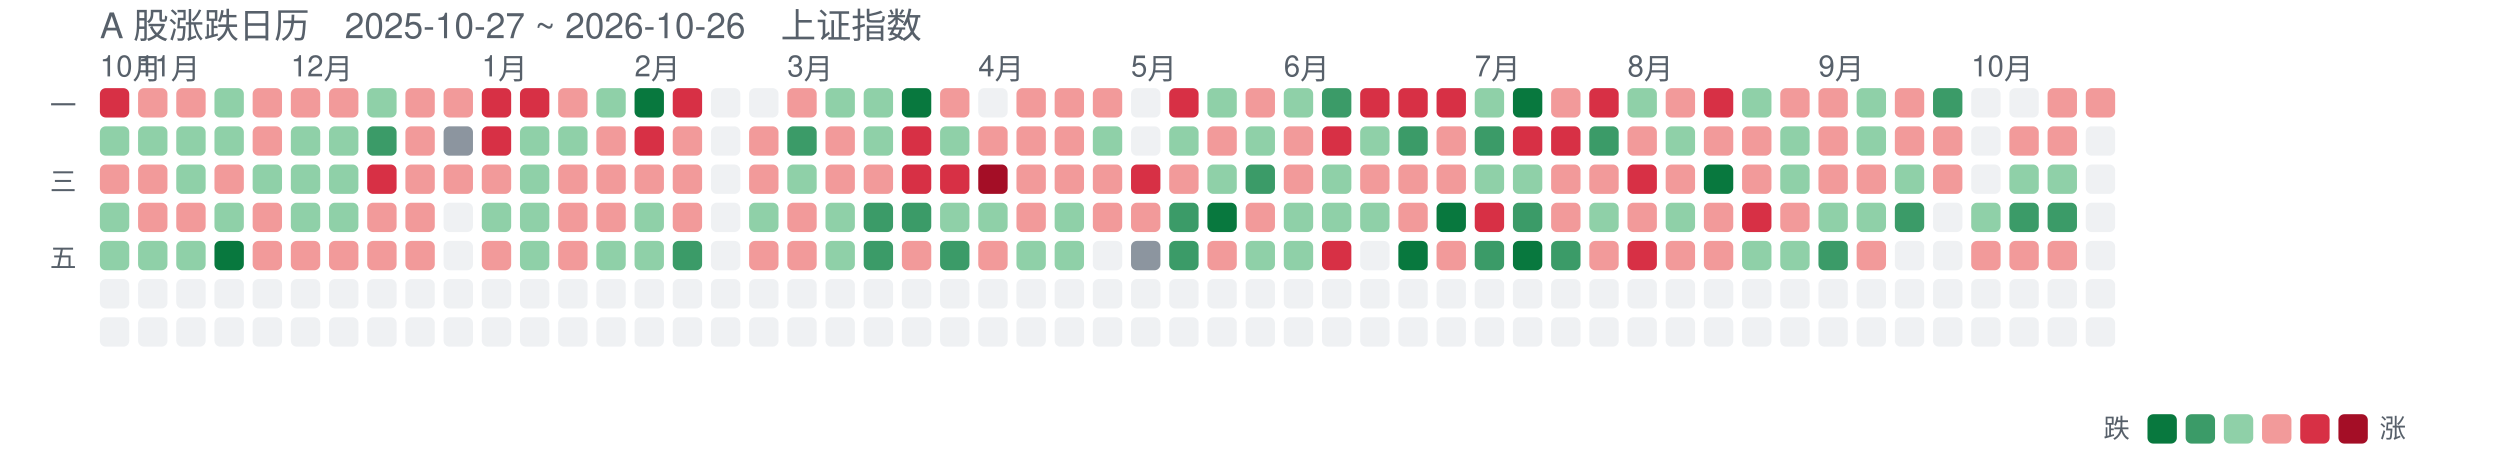
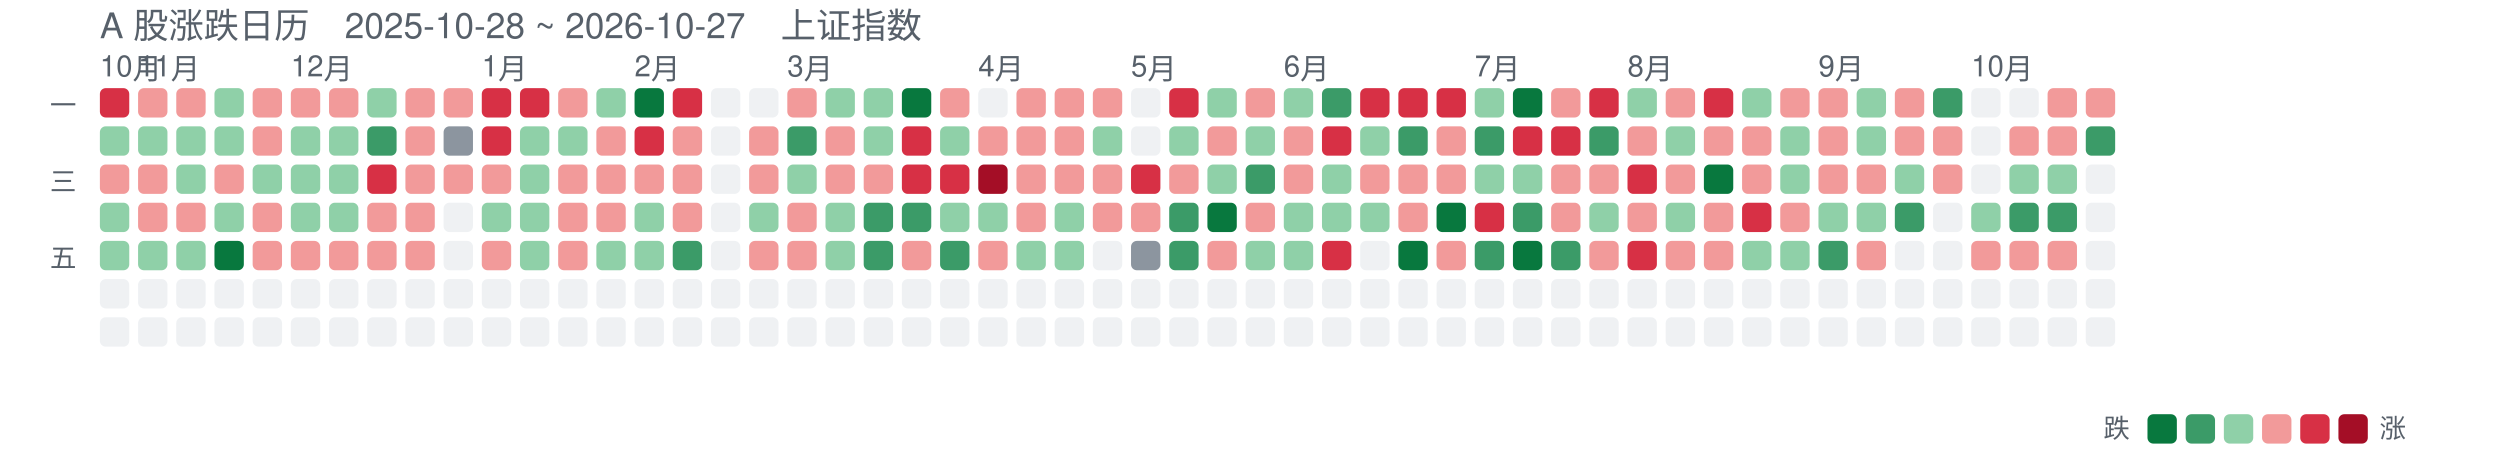
<svg xmlns="http://www.w3.org/2000/svg" width="851" height="159" viewBox="0 0 851 159" font-family="-apple-system,Segoe UI,Helvetica,Arial,sans-serif">
-   <text x="34" y="13" font-size="12" fill="#57606a">A 股涨跌日历　2025-10-27 ~ 2026-10-26　上证指数</text>
+   <text x="34" y="13" font-size="12" fill="#57606a">A 股涨跌日历　2025-10-28 ~ 2026-10-27　上证指数</text>
  <text x="34" y="26" font-size="10" fill="#57606a">10月</text>
  <text x="47" y="26" font-size="10" fill="#57606a">11月</text>
  <text x="99" y="26" font-size="10" fill="#57606a">12月</text>
  <text x="164" y="26" font-size="10" fill="#57606a">1月</text>
  <text x="216" y="26" font-size="10" fill="#57606a">2月</text>
  <text x="268" y="26" font-size="10" fill="#57606a">3月</text>
  <text x="333" y="26" font-size="10" fill="#57606a">4月</text>
  <text x="385" y="26" font-size="10" fill="#57606a">5月</text>
  <text x="437" y="26" font-size="10" fill="#57606a">6月</text>
  <text x="502" y="26" font-size="10" fill="#57606a">7月</text>
  <text x="554" y="26" font-size="10" fill="#57606a">8月</text>
  <text x="619" y="26" font-size="10" fill="#57606a">9月</text>
  <text x="671" y="26" font-size="10" fill="#57606a">10月</text>
  <text x="26" y="39" font-size="9" fill="#57606a" text-anchor="end">一</text>
  <text x="26" y="65" font-size="9" fill="#57606a" text-anchor="end">三</text>
  <text x="26" y="91" font-size="9" fill="#57606a" text-anchor="end">五</text>
  <rect x="34" y="30" width="10" height="10" rx="2" fill="#d73045" opacity="1" />
  <rect x="34" y="43" width="10" height="10" rx="2" fill="#8fd0a8" opacity="1" />
  <rect x="34" y="56" width="10" height="10" rx="2" fill="#f29a9a" opacity="1" />
  <rect x="34" y="69" width="10" height="10" rx="2" fill="#8fd0a8" opacity="1" />
  <rect x="34" y="82" width="10" height="10" rx="2" fill="#8fd0a8" opacity="1" />
  <rect x="34" y="95" width="10" height="10" rx="2" fill="#d0d7de" opacity="0.35" />
  <rect x="34" y="108" width="10" height="10" rx="2" fill="#d0d7de" opacity="0.35" />
  <rect x="47" y="30" width="10" height="10" rx="2" fill="#f29a9a" opacity="1" />
  <rect x="47" y="43" width="10" height="10" rx="2" fill="#8fd0a8" opacity="1" />
  <rect x="47" y="56" width="10" height="10" rx="2" fill="#f29a9a" opacity="1" />
  <rect x="47" y="69" width="10" height="10" rx="2" fill="#f29a9a" opacity="1" />
  <rect x="47" y="82" width="10" height="10" rx="2" fill="#8fd0a8" opacity="1" />
  <rect x="47" y="95" width="10" height="10" rx="2" fill="#d0d7de" opacity="0.35" />
  <rect x="47" y="108" width="10" height="10" rx="2" fill="#d0d7de" opacity="0.35" />
  <rect x="60" y="30" width="10" height="10" rx="2" fill="#f29a9a" opacity="1" />
  <rect x="60" y="43" width="10" height="10" rx="2" fill="#8fd0a8" opacity="1" />
  <rect x="60" y="56" width="10" height="10" rx="2" fill="#8fd0a8" opacity="1" />
  <rect x="60" y="69" width="10" height="10" rx="2" fill="#f29a9a" opacity="1" />
  <rect x="60" y="82" width="10" height="10" rx="2" fill="#8fd0a8" opacity="1" />
  <rect x="60" y="95" width="10" height="10" rx="2" fill="#d0d7de" opacity="0.35" />
  <rect x="60" y="108" width="10" height="10" rx="2" fill="#d0d7de" opacity="0.35" />
  <rect x="73" y="30" width="10" height="10" rx="2" fill="#8fd0a8" opacity="1" />
  <rect x="73" y="43" width="10" height="10" rx="2" fill="#8fd0a8" opacity="1" />
  <rect x="73" y="56" width="10" height="10" rx="2" fill="#f29a9a" opacity="1" />
  <rect x="73" y="69" width="10" height="10" rx="2" fill="#8fd0a8" opacity="1" />
  <rect x="73" y="82" width="10" height="10" rx="2" fill="#08783e" opacity="1" />
  <rect x="73" y="95" width="10" height="10" rx="2" fill="#d0d7de" opacity="0.35" />
  <rect x="73" y="108" width="10" height="10" rx="2" fill="#d0d7de" opacity="0.35" />
  <rect x="86" y="30" width="10" height="10" rx="2" fill="#f29a9a" opacity="1" />
  <rect x="86" y="43" width="10" height="10" rx="2" fill="#f29a9a" opacity="1" />
  <rect x="86" y="56" width="10" height="10" rx="2" fill="#8fd0a8" opacity="1" />
  <rect x="86" y="69" width="10" height="10" rx="2" fill="#f29a9a" opacity="1" />
  <rect x="86" y="82" width="10" height="10" rx="2" fill="#f29a9a" opacity="1" />
  <rect x="86" y="95" width="10" height="10" rx="2" fill="#d0d7de" opacity="0.35" />
  <rect x="86" y="108" width="10" height="10" rx="2" fill="#d0d7de" opacity="0.35" />
  <rect x="99" y="30" width="10" height="10" rx="2" fill="#f29a9a" opacity="1" />
  <rect x="99" y="43" width="10" height="10" rx="2" fill="#8fd0a8" opacity="1" />
  <rect x="99" y="56" width="10" height="10" rx="2" fill="#8fd0a8" opacity="1" />
  <rect x="99" y="69" width="10" height="10" rx="2" fill="#8fd0a8" opacity="1" />
  <rect x="99" y="82" width="10" height="10" rx="2" fill="#f29a9a" opacity="1" />
  <rect x="99" y="95" width="10" height="10" rx="2" fill="#d0d7de" opacity="0.35" />
  <rect x="99" y="108" width="10" height="10" rx="2" fill="#d0d7de" opacity="0.35" />
  <rect x="112" y="30" width="10" height="10" rx="2" fill="#f29a9a" opacity="1" />
  <rect x="112" y="43" width="10" height="10" rx="2" fill="#8fd0a8" opacity="1" />
  <rect x="112" y="56" width="10" height="10" rx="2" fill="#8fd0a8" opacity="1" />
  <rect x="112" y="69" width="10" height="10" rx="2" fill="#8fd0a8" opacity="1" />
  <rect x="112" y="82" width="10" height="10" rx="2" fill="#f29a9a" opacity="1" />
  <rect x="112" y="95" width="10" height="10" rx="2" fill="#d0d7de" opacity="0.35" />
  <rect x="112" y="108" width="10" height="10" rx="2" fill="#d0d7de" opacity="0.35" />
  <rect x="125" y="30" width="10" height="10" rx="2" fill="#8fd0a8" opacity="1" />
  <rect x="125" y="43" width="10" height="10" rx="2" fill="#3b9b68" opacity="1" />
  <rect x="125" y="56" width="10" height="10" rx="2" fill="#d73045" opacity="1" />
  <rect x="125" y="69" width="10" height="10" rx="2" fill="#f29a9a" opacity="1" />
  <rect x="125" y="82" width="10" height="10" rx="2" fill="#f29a9a" opacity="1" />
  <rect x="125" y="95" width="10" height="10" rx="2" fill="#d0d7de" opacity="0.35" />
  <rect x="125" y="108" width="10" height="10" rx="2" fill="#d0d7de" opacity="0.35" />
  <rect x="138" y="30" width="10" height="10" rx="2" fill="#f29a9a" opacity="1" />
  <rect x="138" y="43" width="10" height="10" rx="2" fill="#f29a9a" opacity="1" />
  <rect x="138" y="56" width="10" height="10" rx="2" fill="#f29a9a" opacity="1" />
  <rect x="138" y="69" width="10" height="10" rx="2" fill="#f29a9a" opacity="1" />
  <rect x="138" y="82" width="10" height="10" rx="2" fill="#f29a9a" opacity="1" />
  <rect x="138" y="95" width="10" height="10" rx="2" fill="#d0d7de" opacity="0.35" />
  <rect x="138" y="108" width="10" height="10" rx="2" fill="#d0d7de" opacity="0.35" />
  <rect x="151" y="30" width="10" height="10" rx="2" fill="#f29a9a" opacity="1" />
  <rect x="151" y="43" width="10" height="10" rx="2" fill="#8c959f" opacity="1" />
  <rect x="151" y="56" width="10" height="10" rx="2" fill="#f29a9a" opacity="1" />
  <rect x="151" y="69" width="10" height="10" rx="2" fill="#d0d7de" opacity="0.35" />
  <rect x="151" y="82" width="10" height="10" rx="2" fill="#d0d7de" opacity="0.35" />
  <rect x="151" y="95" width="10" height="10" rx="2" fill="#d0d7de" opacity="0.35" />
  <rect x="151" y="108" width="10" height="10" rx="2" fill="#d0d7de" opacity="0.35" />
  <rect x="164" y="30" width="10" height="10" rx="2" fill="#d73045" opacity="1" />
  <rect x="164" y="43" width="10" height="10" rx="2" fill="#d73045" opacity="1" />
  <rect x="164" y="56" width="10" height="10" rx="2" fill="#f29a9a" opacity="1" />
  <rect x="164" y="69" width="10" height="10" rx="2" fill="#8fd0a8" opacity="1" />
  <rect x="164" y="82" width="10" height="10" rx="2" fill="#f29a9a" opacity="1" />
  <rect x="164" y="95" width="10" height="10" rx="2" fill="#d0d7de" opacity="0.35" />
  <rect x="164" y="108" width="10" height="10" rx="2" fill="#d0d7de" opacity="0.35" />
  <rect x="177" y="30" width="10" height="10" rx="2" fill="#d73045" opacity="1" />
  <rect x="177" y="43" width="10" height="10" rx="2" fill="#8fd0a8" opacity="1" />
  <rect x="177" y="56" width="10" height="10" rx="2" fill="#8fd0a8" opacity="1" />
  <rect x="177" y="69" width="10" height="10" rx="2" fill="#8fd0a8" opacity="1" />
  <rect x="177" y="82" width="10" height="10" rx="2" fill="#8fd0a8" opacity="1" />
  <rect x="177" y="95" width="10" height="10" rx="2" fill="#d0d7de" opacity="0.35" />
  <rect x="177" y="108" width="10" height="10" rx="2" fill="#d0d7de" opacity="0.35" />
  <rect x="190" y="30" width="10" height="10" rx="2" fill="#f29a9a" opacity="1" />
  <rect x="190" y="43" width="10" height="10" rx="2" fill="#8fd0a8" opacity="1" />
  <rect x="190" y="56" width="10" height="10" rx="2" fill="#f29a9a" opacity="1" />
  <rect x="190" y="69" width="10" height="10" rx="2" fill="#f29a9a" opacity="1" />
  <rect x="190" y="82" width="10" height="10" rx="2" fill="#f29a9a" opacity="1" />
  <rect x="190" y="95" width="10" height="10" rx="2" fill="#d0d7de" opacity="0.35" />
  <rect x="190" y="108" width="10" height="10" rx="2" fill="#d0d7de" opacity="0.35" />
  <rect x="203" y="30" width="10" height="10" rx="2" fill="#8fd0a8" opacity="1" />
  <rect x="203" y="43" width="10" height="10" rx="2" fill="#f29a9a" opacity="1" />
  <rect x="203" y="56" width="10" height="10" rx="2" fill="#f29a9a" opacity="1" />
  <rect x="203" y="69" width="10" height="10" rx="2" fill="#f29a9a" opacity="1" />
  <rect x="203" y="82" width="10" height="10" rx="2" fill="#8fd0a8" opacity="1" />
  <rect x="203" y="95" width="10" height="10" rx="2" fill="#d0d7de" opacity="0.35" />
  <rect x="203" y="108" width="10" height="10" rx="2" fill="#d0d7de" opacity="0.35" />
  <rect x="216" y="30" width="10" height="10" rx="2" fill="#08783e" opacity="1" />
  <rect x="216" y="43" width="10" height="10" rx="2" fill="#d73045" opacity="1" />
  <rect x="216" y="56" width="10" height="10" rx="2" fill="#f29a9a" opacity="1" />
  <rect x="216" y="69" width="10" height="10" rx="2" fill="#8fd0a8" opacity="1" />
  <rect x="216" y="82" width="10" height="10" rx="2" fill="#8fd0a8" opacity="1" />
  <rect x="216" y="95" width="10" height="10" rx="2" fill="#d0d7de" opacity="0.35" />
  <rect x="216" y="108" width="10" height="10" rx="2" fill="#d0d7de" opacity="0.35" />
  <rect x="229" y="30" width="10" height="10" rx="2" fill="#d73045" opacity="1" />
  <rect x="229" y="43" width="10" height="10" rx="2" fill="#f29a9a" opacity="1" />
  <rect x="229" y="56" width="10" height="10" rx="2" fill="#f29a9a" opacity="1" />
  <rect x="229" y="69" width="10" height="10" rx="2" fill="#f29a9a" opacity="1" />
  <rect x="229" y="82" width="10" height="10" rx="2" fill="#3b9b68" opacity="1" />
  <rect x="229" y="95" width="10" height="10" rx="2" fill="#d0d7de" opacity="0.35" />
  <rect x="229" y="108" width="10" height="10" rx="2" fill="#d0d7de" opacity="0.35" />
  <rect x="242" y="30" width="10" height="10" rx="2" fill="#d0d7de" opacity="0.35" />
  <rect x="242" y="43" width="10" height="10" rx="2" fill="#d0d7de" opacity="0.35" />
  <rect x="242" y="56" width="10" height="10" rx="2" fill="#d0d7de" opacity="0.35" />
  <rect x="242" y="69" width="10" height="10" rx="2" fill="#d0d7de" opacity="0.35" />
  <rect x="242" y="82" width="10" height="10" rx="2" fill="#d0d7de" opacity="0.35" />
  <rect x="242" y="95" width="10" height="10" rx="2" fill="#d0d7de" opacity="0.35" />
  <rect x="242" y="108" width="10" height="10" rx="2" fill="#d0d7de" opacity="0.35" />
  <rect x="255" y="30" width="10" height="10" rx="2" fill="#d0d7de" opacity="0.35" />
  <rect x="255" y="43" width="10" height="10" rx="2" fill="#f29a9a" opacity="1" />
  <rect x="255" y="56" width="10" height="10" rx="2" fill="#f29a9a" opacity="1" />
  <rect x="255" y="69" width="10" height="10" rx="2" fill="#8fd0a8" opacity="1" />
  <rect x="255" y="82" width="10" height="10" rx="2" fill="#f29a9a" opacity="1" />
  <rect x="255" y="95" width="10" height="10" rx="2" fill="#d0d7de" opacity="0.35" />
  <rect x="255" y="108" width="10" height="10" rx="2" fill="#d0d7de" opacity="0.35" />
  <rect x="268" y="30" width="10" height="10" rx="2" fill="#f29a9a" opacity="1" />
  <rect x="268" y="43" width="10" height="10" rx="2" fill="#3b9b68" opacity="1" />
  <rect x="268" y="56" width="10" height="10" rx="2" fill="#8fd0a8" opacity="1" />
  <rect x="268" y="69" width="10" height="10" rx="2" fill="#f29a9a" opacity="1" />
  <rect x="268" y="82" width="10" height="10" rx="2" fill="#f29a9a" opacity="1" />
  <rect x="268" y="95" width="10" height="10" rx="2" fill="#d0d7de" opacity="0.35" />
  <rect x="268" y="108" width="10" height="10" rx="2" fill="#d0d7de" opacity="0.35" />
  <rect x="281" y="30" width="10" height="10" rx="2" fill="#8fd0a8" opacity="1" />
  <rect x="281" y="43" width="10" height="10" rx="2" fill="#f29a9a" opacity="1" />
  <rect x="281" y="56" width="10" height="10" rx="2" fill="#f29a9a" opacity="1" />
  <rect x="281" y="69" width="10" height="10" rx="2" fill="#8fd0a8" opacity="1" />
  <rect x="281" y="82" width="10" height="10" rx="2" fill="#8fd0a8" opacity="1" />
  <rect x="281" y="95" width="10" height="10" rx="2" fill="#d0d7de" opacity="0.35" />
  <rect x="281" y="108" width="10" height="10" rx="2" fill="#d0d7de" opacity="0.35" />
  <rect x="294" y="30" width="10" height="10" rx="2" fill="#8fd0a8" opacity="1" />
  <rect x="294" y="43" width="10" height="10" rx="2" fill="#8fd0a8" opacity="1" />
  <rect x="294" y="56" width="10" height="10" rx="2" fill="#f29a9a" opacity="1" />
  <rect x="294" y="69" width="10" height="10" rx="2" fill="#3b9b68" opacity="1" />
  <rect x="294" y="82" width="10" height="10" rx="2" fill="#3b9b68" opacity="1" />
  <rect x="294" y="95" width="10" height="10" rx="2" fill="#d0d7de" opacity="0.35" />
  <rect x="294" y="108" width="10" height="10" rx="2" fill="#d0d7de" opacity="0.35" />
  <rect x="307" y="30" width="10" height="10" rx="2" fill="#08783e" opacity="1" />
  <rect x="307" y="43" width="10" height="10" rx="2" fill="#d73045" opacity="1" />
  <rect x="307" y="56" width="10" height="10" rx="2" fill="#d73045" opacity="1" />
  <rect x="307" y="69" width="10" height="10" rx="2" fill="#3b9b68" opacity="1" />
  <rect x="307" y="82" width="10" height="10" rx="2" fill="#f29a9a" opacity="1" />
  <rect x="307" y="95" width="10" height="10" rx="2" fill="#d0d7de" opacity="0.35" />
  <rect x="307" y="108" width="10" height="10" rx="2" fill="#d0d7de" opacity="0.35" />
  <rect x="320" y="30" width="10" height="10" rx="2" fill="#f29a9a" opacity="1" />
  <rect x="320" y="43" width="10" height="10" rx="2" fill="#8fd0a8" opacity="1" />
  <rect x="320" y="56" width="10" height="10" rx="2" fill="#d73045" opacity="1" />
  <rect x="320" y="69" width="10" height="10" rx="2" fill="#8fd0a8" opacity="1" />
  <rect x="320" y="82" width="10" height="10" rx="2" fill="#3b9b68" opacity="1" />
  <rect x="320" y="95" width="10" height="10" rx="2" fill="#d0d7de" opacity="0.35" />
  <rect x="320" y="108" width="10" height="10" rx="2" fill="#d0d7de" opacity="0.35" />
  <rect x="333" y="30" width="10" height="10" rx="2" fill="#d0d7de" opacity="0.35" />
  <rect x="333" y="43" width="10" height="10" rx="2" fill="#f29a9a" opacity="1" />
  <rect x="333" y="56" width="10" height="10" rx="2" fill="#a40e26" opacity="1" />
  <rect x="333" y="69" width="10" height="10" rx="2" fill="#8fd0a8" opacity="1" />
  <rect x="333" y="82" width="10" height="10" rx="2" fill="#f29a9a" opacity="1" />
  <rect x="333" y="95" width="10" height="10" rx="2" fill="#d0d7de" opacity="0.35" />
  <rect x="333" y="108" width="10" height="10" rx="2" fill="#d0d7de" opacity="0.35" />
  <rect x="346" y="30" width="10" height="10" rx="2" fill="#f29a9a" opacity="1" />
  <rect x="346" y="43" width="10" height="10" rx="2" fill="#f29a9a" opacity="1" />
  <rect x="346" y="56" width="10" height="10" rx="2" fill="#f29a9a" opacity="1" />
  <rect x="346" y="69" width="10" height="10" rx="2" fill="#f29a9a" opacity="1" />
  <rect x="346" y="82" width="10" height="10" rx="2" fill="#8fd0a8" opacity="1" />
  <rect x="346" y="95" width="10" height="10" rx="2" fill="#d0d7de" opacity="0.35" />
  <rect x="346" y="108" width="10" height="10" rx="2" fill="#d0d7de" opacity="0.35" />
  <rect x="359" y="30" width="10" height="10" rx="2" fill="#f29a9a" opacity="1" />
  <rect x="359" y="43" width="10" height="10" rx="2" fill="#f29a9a" opacity="1" />
  <rect x="359" y="56" width="10" height="10" rx="2" fill="#f29a9a" opacity="1" />
  <rect x="359" y="69" width="10" height="10" rx="2" fill="#8fd0a8" opacity="1" />
  <rect x="359" y="82" width="10" height="10" rx="2" fill="#8fd0a8" opacity="1" />
  <rect x="359" y="95" width="10" height="10" rx="2" fill="#d0d7de" opacity="0.35" />
  <rect x="359" y="108" width="10" height="10" rx="2" fill="#d0d7de" opacity="0.35" />
  <rect x="372" y="30" width="10" height="10" rx="2" fill="#f29a9a" opacity="1" />
  <rect x="372" y="43" width="10" height="10" rx="2" fill="#8fd0a8" opacity="1" />
  <rect x="372" y="56" width="10" height="10" rx="2" fill="#f29a9a" opacity="1" />
  <rect x="372" y="69" width="10" height="10" rx="2" fill="#f29a9a" opacity="1" />
  <rect x="372" y="82" width="10" height="10" rx="2" fill="#d0d7de" opacity="0.35" />
  <rect x="372" y="95" width="10" height="10" rx="2" fill="#d0d7de" opacity="0.35" />
  <rect x="372" y="108" width="10" height="10" rx="2" fill="#d0d7de" opacity="0.35" />
  <rect x="385" y="30" width="10" height="10" rx="2" fill="#d0d7de" opacity="0.35" />
  <rect x="385" y="43" width="10" height="10" rx="2" fill="#d0d7de" opacity="0.35" />
  <rect x="385" y="56" width="10" height="10" rx="2" fill="#d73045" opacity="1" />
  <rect x="385" y="69" width="10" height="10" rx="2" fill="#f29a9a" opacity="1" />
  <rect x="385" y="82" width="10" height="10" rx="2" fill="#8c959f" opacity="1" />
  <rect x="385" y="95" width="10" height="10" rx="2" fill="#d0d7de" opacity="0.35" />
  <rect x="385" y="108" width="10" height="10" rx="2" fill="#d0d7de" opacity="0.35" />
  <rect x="398" y="30" width="10" height="10" rx="2" fill="#d73045" opacity="1" />
  <rect x="398" y="43" width="10" height="10" rx="2" fill="#8fd0a8" opacity="1" />
  <rect x="398" y="56" width="10" height="10" rx="2" fill="#f29a9a" opacity="1" />
  <rect x="398" y="69" width="10" height="10" rx="2" fill="#3b9b68" opacity="1" />
  <rect x="398" y="82" width="10" height="10" rx="2" fill="#3b9b68" opacity="1" />
  <rect x="398" y="95" width="10" height="10" rx="2" fill="#d0d7de" opacity="0.35" />
  <rect x="398" y="108" width="10" height="10" rx="2" fill="#d0d7de" opacity="0.35" />
  <rect x="411" y="30" width="10" height="10" rx="2" fill="#8fd0a8" opacity="1" />
  <rect x="411" y="43" width="10" height="10" rx="2" fill="#f29a9a" opacity="1" />
  <rect x="411" y="56" width="10" height="10" rx="2" fill="#8fd0a8" opacity="1" />
  <rect x="411" y="69" width="10" height="10" rx="2" fill="#08783e" opacity="1" />
  <rect x="411" y="82" width="10" height="10" rx="2" fill="#f29a9a" opacity="1" />
  <rect x="411" y="95" width="10" height="10" rx="2" fill="#d0d7de" opacity="0.35" />
  <rect x="411" y="108" width="10" height="10" rx="2" fill="#d0d7de" opacity="0.35" />
  <rect x="424" y="30" width="10" height="10" rx="2" fill="#f29a9a" opacity="1" />
  <rect x="424" y="43" width="10" height="10" rx="2" fill="#8fd0a8" opacity="1" />
  <rect x="424" y="56" width="10" height="10" rx="2" fill="#3b9b68" opacity="1" />
  <rect x="424" y="69" width="10" height="10" rx="2" fill="#f29a9a" opacity="1" />
  <rect x="424" y="82" width="10" height="10" rx="2" fill="#8fd0a8" opacity="1" />
  <rect x="424" y="95" width="10" height="10" rx="2" fill="#d0d7de" opacity="0.35" />
  <rect x="424" y="108" width="10" height="10" rx="2" fill="#d0d7de" opacity="0.35" />
  <rect x="437" y="30" width="10" height="10" rx="2" fill="#8fd0a8" opacity="1" />
  <rect x="437" y="43" width="10" height="10" rx="2" fill="#f29a9a" opacity="1" />
  <rect x="437" y="56" width="10" height="10" rx="2" fill="#f29a9a" opacity="1" />
  <rect x="437" y="69" width="10" height="10" rx="2" fill="#8fd0a8" opacity="1" />
  <rect x="437" y="82" width="10" height="10" rx="2" fill="#8fd0a8" opacity="1" />
  <rect x="437" y="95" width="10" height="10" rx="2" fill="#d0d7de" opacity="0.35" />
  <rect x="437" y="108" width="10" height="10" rx="2" fill="#d0d7de" opacity="0.35" />
  <rect x="450" y="30" width="10" height="10" rx="2" fill="#3b9b68" opacity="1" />
  <rect x="450" y="43" width="10" height="10" rx="2" fill="#d73045" opacity="1" />
  <rect x="450" y="56" width="10" height="10" rx="2" fill="#8fd0a8" opacity="1" />
  <rect x="450" y="69" width="10" height="10" rx="2" fill="#8fd0a8" opacity="1" />
  <rect x="450" y="82" width="10" height="10" rx="2" fill="#d73045" opacity="1" />
  <rect x="450" y="95" width="10" height="10" rx="2" fill="#d0d7de" opacity="0.35" />
  <rect x="450" y="108" width="10" height="10" rx="2" fill="#d0d7de" opacity="0.35" />
  <rect x="463" y="30" width="10" height="10" rx="2" fill="#d73045" opacity="1" />
  <rect x="463" y="43" width="10" height="10" rx="2" fill="#8fd0a8" opacity="1" />
  <rect x="463" y="56" width="10" height="10" rx="2" fill="#f29a9a" opacity="1" />
  <rect x="463" y="69" width="10" height="10" rx="2" fill="#8fd0a8" opacity="1" />
  <rect x="463" y="82" width="10" height="10" rx="2" fill="#d0d7de" opacity="0.35" />
  <rect x="463" y="95" width="10" height="10" rx="2" fill="#d0d7de" opacity="0.35" />
  <rect x="463" y="108" width="10" height="10" rx="2" fill="#d0d7de" opacity="0.35" />
  <rect x="476" y="30" width="10" height="10" rx="2" fill="#d73045" opacity="1" />
  <rect x="476" y="43" width="10" height="10" rx="2" fill="#3b9b68" opacity="1" />
  <rect x="476" y="56" width="10" height="10" rx="2" fill="#f29a9a" opacity="1" />
  <rect x="476" y="69" width="10" height="10" rx="2" fill="#f29a9a" opacity="1" />
  <rect x="476" y="82" width="10" height="10" rx="2" fill="#08783e" opacity="1" />
  <rect x="476" y="95" width="10" height="10" rx="2" fill="#d0d7de" opacity="0.35" />
  <rect x="476" y="108" width="10" height="10" rx="2" fill="#d0d7de" opacity="0.35" />
  <rect x="489" y="30" width="10" height="10" rx="2" fill="#d73045" opacity="1" />
  <rect x="489" y="43" width="10" height="10" rx="2" fill="#f29a9a" opacity="1" />
  <rect x="489" y="56" width="10" height="10" rx="2" fill="#f29a9a" opacity="1" />
  <rect x="489" y="69" width="10" height="10" rx="2" fill="#08783e" opacity="1" />
  <rect x="489" y="82" width="10" height="10" rx="2" fill="#f29a9a" opacity="1" />
  <rect x="489" y="95" width="10" height="10" rx="2" fill="#d0d7de" opacity="0.35" />
  <rect x="489" y="108" width="10" height="10" rx="2" fill="#d0d7de" opacity="0.35" />
  <rect x="502" y="30" width="10" height="10" rx="2" fill="#8fd0a8" opacity="1" />
  <rect x="502" y="43" width="10" height="10" rx="2" fill="#3b9b68" opacity="1" />
  <rect x="502" y="56" width="10" height="10" rx="2" fill="#8fd0a8" opacity="1" />
  <rect x="502" y="69" width="10" height="10" rx="2" fill="#d73045" opacity="1" />
  <rect x="502" y="82" width="10" height="10" rx="2" fill="#3b9b68" opacity="1" />
  <rect x="502" y="95" width="10" height="10" rx="2" fill="#d0d7de" opacity="0.35" />
  <rect x="502" y="108" width="10" height="10" rx="2" fill="#d0d7de" opacity="0.35" />
  <rect x="515" y="30" width="10" height="10" rx="2" fill="#08783e" opacity="1" />
  <rect x="515" y="43" width="10" height="10" rx="2" fill="#d73045" opacity="1" />
  <rect x="515" y="56" width="10" height="10" rx="2" fill="#8fd0a8" opacity="1" />
  <rect x="515" y="69" width="10" height="10" rx="2" fill="#3b9b68" opacity="1" />
  <rect x="515" y="82" width="10" height="10" rx="2" fill="#08783e" opacity="1" />
  <rect x="515" y="95" width="10" height="10" rx="2" fill="#d0d7de" opacity="0.35" />
  <rect x="515" y="108" width="10" height="10" rx="2" fill="#d0d7de" opacity="0.35" />
  <rect x="528" y="30" width="10" height="10" rx="2" fill="#f29a9a" opacity="1" />
  <rect x="528" y="43" width="10" height="10" rx="2" fill="#d73045" opacity="1" />
  <rect x="528" y="56" width="10" height="10" rx="2" fill="#f29a9a" opacity="1" />
  <rect x="528" y="69" width="10" height="10" rx="2" fill="#f29a9a" opacity="1" />
  <rect x="528" y="82" width="10" height="10" rx="2" fill="#3b9b68" opacity="1" />
  <rect x="528" y="95" width="10" height="10" rx="2" fill="#d0d7de" opacity="0.35" />
  <rect x="528" y="108" width="10" height="10" rx="2" fill="#d0d7de" opacity="0.35" />
  <rect x="541" y="30" width="10" height="10" rx="2" fill="#d73045" opacity="1" />
  <rect x="541" y="43" width="10" height="10" rx="2" fill="#3b9b68" opacity="1" />
  <rect x="541" y="56" width="10" height="10" rx="2" fill="#f29a9a" opacity="1" />
  <rect x="541" y="69" width="10" height="10" rx="2" fill="#8fd0a8" opacity="1" />
  <rect x="541" y="82" width="10" height="10" rx="2" fill="#f29a9a" opacity="1" />
  <rect x="541" y="95" width="10" height="10" rx="2" fill="#d0d7de" opacity="0.35" />
  <rect x="541" y="108" width="10" height="10" rx="2" fill="#d0d7de" opacity="0.35" />
  <rect x="554" y="30" width="10" height="10" rx="2" fill="#8fd0a8" opacity="1" />
  <rect x="554" y="43" width="10" height="10" rx="2" fill="#f29a9a" opacity="1" />
  <rect x="554" y="56" width="10" height="10" rx="2" fill="#d73045" opacity="1" />
  <rect x="554" y="69" width="10" height="10" rx="2" fill="#f29a9a" opacity="1" />
  <rect x="554" y="82" width="10" height="10" rx="2" fill="#d73045" opacity="1" />
  <rect x="554" y="95" width="10" height="10" rx="2" fill="#d0d7de" opacity="0.35" />
  <rect x="554" y="108" width="10" height="10" rx="2" fill="#d0d7de" opacity="0.35" />
  <rect x="567" y="30" width="10" height="10" rx="2" fill="#f29a9a" opacity="1" />
  <rect x="567" y="43" width="10" height="10" rx="2" fill="#8fd0a8" opacity="1" />
  <rect x="567" y="56" width="10" height="10" rx="2" fill="#f29a9a" opacity="1" />
  <rect x="567" y="69" width="10" height="10" rx="2" fill="#8fd0a8" opacity="1" />
  <rect x="567" y="82" width="10" height="10" rx="2" fill="#f29a9a" opacity="1" />
  <rect x="567" y="95" width="10" height="10" rx="2" fill="#d0d7de" opacity="0.35" />
  <rect x="567" y="108" width="10" height="10" rx="2" fill="#d0d7de" opacity="0.35" />
  <rect x="580" y="30" width="10" height="10" rx="2" fill="#d73045" opacity="1" />
  <rect x="580" y="43" width="10" height="10" rx="2" fill="#f29a9a" opacity="1" />
  <rect x="580" y="56" width="10" height="10" rx="2" fill="#08783e" opacity="1" />
  <rect x="580" y="69" width="10" height="10" rx="2" fill="#f29a9a" opacity="1" />
  <rect x="580" y="82" width="10" height="10" rx="2" fill="#f29a9a" opacity="1" />
  <rect x="580" y="95" width="10" height="10" rx="2" fill="#d0d7de" opacity="0.35" />
  <rect x="580" y="108" width="10" height="10" rx="2" fill="#d0d7de" opacity="0.35" />
  <rect x="593" y="30" width="10" height="10" rx="2" fill="#8fd0a8" opacity="1" />
  <rect x="593" y="43" width="10" height="10" rx="2" fill="#f29a9a" opacity="1" />
  <rect x="593" y="56" width="10" height="10" rx="2" fill="#f29a9a" opacity="1" />
  <rect x="593" y="69" width="10" height="10" rx="2" fill="#d73045" opacity="1" />
  <rect x="593" y="82" width="10" height="10" rx="2" fill="#8fd0a8" opacity="1" />
  <rect x="593" y="95" width="10" height="10" rx="2" fill="#d0d7de" opacity="0.35" />
  <rect x="593" y="108" width="10" height="10" rx="2" fill="#d0d7de" opacity="0.35" />
  <rect x="606" y="30" width="10" height="10" rx="2" fill="#f29a9a" opacity="1" />
  <rect x="606" y="43" width="10" height="10" rx="2" fill="#8fd0a8" opacity="1" />
  <rect x="606" y="56" width="10" height="10" rx="2" fill="#8fd0a8" opacity="1" />
  <rect x="606" y="69" width="10" height="10" rx="2" fill="#f29a9a" opacity="1" />
  <rect x="606" y="82" width="10" height="10" rx="2" fill="#8fd0a8" opacity="1" />
  <rect x="606" y="95" width="10" height="10" rx="2" fill="#d0d7de" opacity="0.35" />
  <rect x="606" y="108" width="10" height="10" rx="2" fill="#d0d7de" opacity="0.35" />
  <rect x="619" y="30" width="10" height="10" rx="2" fill="#f29a9a" opacity="1" />
  <rect x="619" y="43" width="10" height="10" rx="2" fill="#f29a9a" opacity="1" />
  <rect x="619" y="56" width="10" height="10" rx="2" fill="#f29a9a" opacity="1" />
  <rect x="619" y="69" width="10" height="10" rx="2" fill="#8fd0a8" opacity="1" />
  <rect x="619" y="82" width="10" height="10" rx="2" fill="#3b9b68" opacity="1" />
  <rect x="619" y="95" width="10" height="10" rx="2" fill="#d0d7de" opacity="0.35" />
  <rect x="619" y="108" width="10" height="10" rx="2" fill="#d0d7de" opacity="0.35" />
  <rect x="632" y="30" width="10" height="10" rx="2" fill="#8fd0a8" opacity="1" />
  <rect x="632" y="43" width="10" height="10" rx="2" fill="#8fd0a8" opacity="1" />
  <rect x="632" y="56" width="10" height="10" rx="2" fill="#f29a9a" opacity="1" />
  <rect x="632" y="69" width="10" height="10" rx="2" fill="#8fd0a8" opacity="1" />
  <rect x="632" y="82" width="10" height="10" rx="2" fill="#f29a9a" opacity="1" />
  <rect x="632" y="95" width="10" height="10" rx="2" fill="#d0d7de" opacity="0.35" />
  <rect x="632" y="108" width="10" height="10" rx="2" fill="#d0d7de" opacity="0.35" />
  <rect x="645" y="30" width="10" height="10" rx="2" fill="#f29a9a" opacity="1" />
  <rect x="645" y="43" width="10" height="10" rx="2" fill="#f29a9a" opacity="1" />
  <rect x="645" y="56" width="10" height="10" rx="2" fill="#8fd0a8" opacity="1" />
  <rect x="645" y="69" width="10" height="10" rx="2" fill="#3b9b68" opacity="1" />
  <rect x="645" y="82" width="10" height="10" rx="2" fill="#d0d7de" opacity="0.35" />
  <rect x="645" y="95" width="10" height="10" rx="2" fill="#d0d7de" opacity="0.35" />
  <rect x="645" y="108" width="10" height="10" rx="2" fill="#d0d7de" opacity="0.35" />
  <rect x="658" y="30" width="10" height="10" rx="2" fill="#3b9b68" opacity="1" />
  <rect x="658" y="43" width="10" height="10" rx="2" fill="#f29a9a" opacity="1" />
  <rect x="658" y="56" width="10" height="10" rx="2" fill="#f29a9a" opacity="1" />
  <rect x="658" y="69" width="10" height="10" rx="2" fill="#d0d7de" opacity="0.35" />
  <rect x="658" y="82" width="10" height="10" rx="2" fill="#d0d7de" opacity="0.35" />
  <rect x="658" y="95" width="10" height="10" rx="2" fill="#d0d7de" opacity="0.35" />
  <rect x="658" y="108" width="10" height="10" rx="2" fill="#d0d7de" opacity="0.35" />
  <rect x="671" y="30" width="10" height="10" rx="2" fill="#d0d7de" opacity="0.35" />
  <rect x="671" y="43" width="10" height="10" rx="2" fill="#d0d7de" opacity="0.35" />
  <rect x="671" y="56" width="10" height="10" rx="2" fill="#d0d7de" opacity="0.35" />
  <rect x="671" y="69" width="10" height="10" rx="2" fill="#8fd0a8" opacity="1" />
  <rect x="671" y="82" width="10" height="10" rx="2" fill="#f29a9a" opacity="1" />
  <rect x="671" y="95" width="10" height="10" rx="2" fill="#d0d7de" opacity="0.35" />
  <rect x="671" y="108" width="10" height="10" rx="2" fill="#d0d7de" opacity="0.35" />
  <rect x="684" y="30" width="10" height="10" rx="2" fill="#d0d7de" opacity="0.35" />
  <rect x="684" y="43" width="10" height="10" rx="2" fill="#f29a9a" opacity="1" />
  <rect x="684" y="56" width="10" height="10" rx="2" fill="#8fd0a8" opacity="1" />
  <rect x="684" y="69" width="10" height="10" rx="2" fill="#3b9b68" opacity="1" />
  <rect x="684" y="82" width="10" height="10" rx="2" fill="#f29a9a" opacity="1" />
  <rect x="684" y="95" width="10" height="10" rx="2" fill="#d0d7de" opacity="0.35" />
  <rect x="684" y="108" width="10" height="10" rx="2" fill="#d0d7de" opacity="0.35" />
  <rect x="697" y="30" width="10" height="10" rx="2" fill="#f29a9a" opacity="1" />
  <rect x="697" y="43" width="10" height="10" rx="2" fill="#f29a9a" opacity="1" />
  <rect x="697" y="56" width="10" height="10" rx="2" fill="#8fd0a8" opacity="1" />
  <rect x="697" y="69" width="10" height="10" rx="2" fill="#3b9b68" opacity="1" />
  <rect x="697" y="82" width="10" height="10" rx="2" fill="#f29a9a" opacity="1" />
  <rect x="697" y="95" width="10" height="10" rx="2" fill="#d0d7de" opacity="0.35" />
  <rect x="697" y="108" width="10" height="10" rx="2" fill="#d0d7de" opacity="0.35" />
  <rect x="710" y="30" width="10" height="10" rx="2" fill="#f29a9a" opacity="1" />
-   <rect x="710" y="43" width="10" height="10" rx="2" fill="#d0d7de" opacity="0.35" />
+   <rect x="710" y="43" width="10" height="10" rx="2" fill="#3b9b68" opacity="1" />
  <rect x="710" y="56" width="10" height="10" rx="2" fill="#d0d7de" opacity="0.35" />
  <rect x="710" y="69" width="10" height="10" rx="2" fill="#d0d7de" opacity="0.35" />
  <rect x="710" y="82" width="10" height="10" rx="2" fill="#d0d7de" opacity="0.35" />
  <rect x="710" y="95" width="10" height="10" rx="2" fill="#d0d7de" opacity="0.35" />
  <rect x="710" y="108" width="10" height="10" rx="2" fill="#d0d7de" opacity="0.35" />
  <text x="725" y="149" font-size="9" fill="#57606a" text-anchor="end">跌</text>
  <rect x="731" y="141" width="10" height="10" rx="2" fill="#08783e" />
  <rect x="744" y="141" width="10" height="10" rx="2" fill="#3b9b68" />
  <rect x="757" y="141" width="10" height="10" rx="2" fill="#8fd0a8" />
  <rect x="770" y="141" width="10" height="10" rx="2" fill="#f29a9a" />
  <rect x="783" y="141" width="10" height="10" rx="2" fill="#d73045" />
  <rect x="796" y="141" width="10" height="10" rx="2" fill="#a40e26" />
  <text x="810" y="149" font-size="9" fill="#57606a">涨</text>
</svg>
